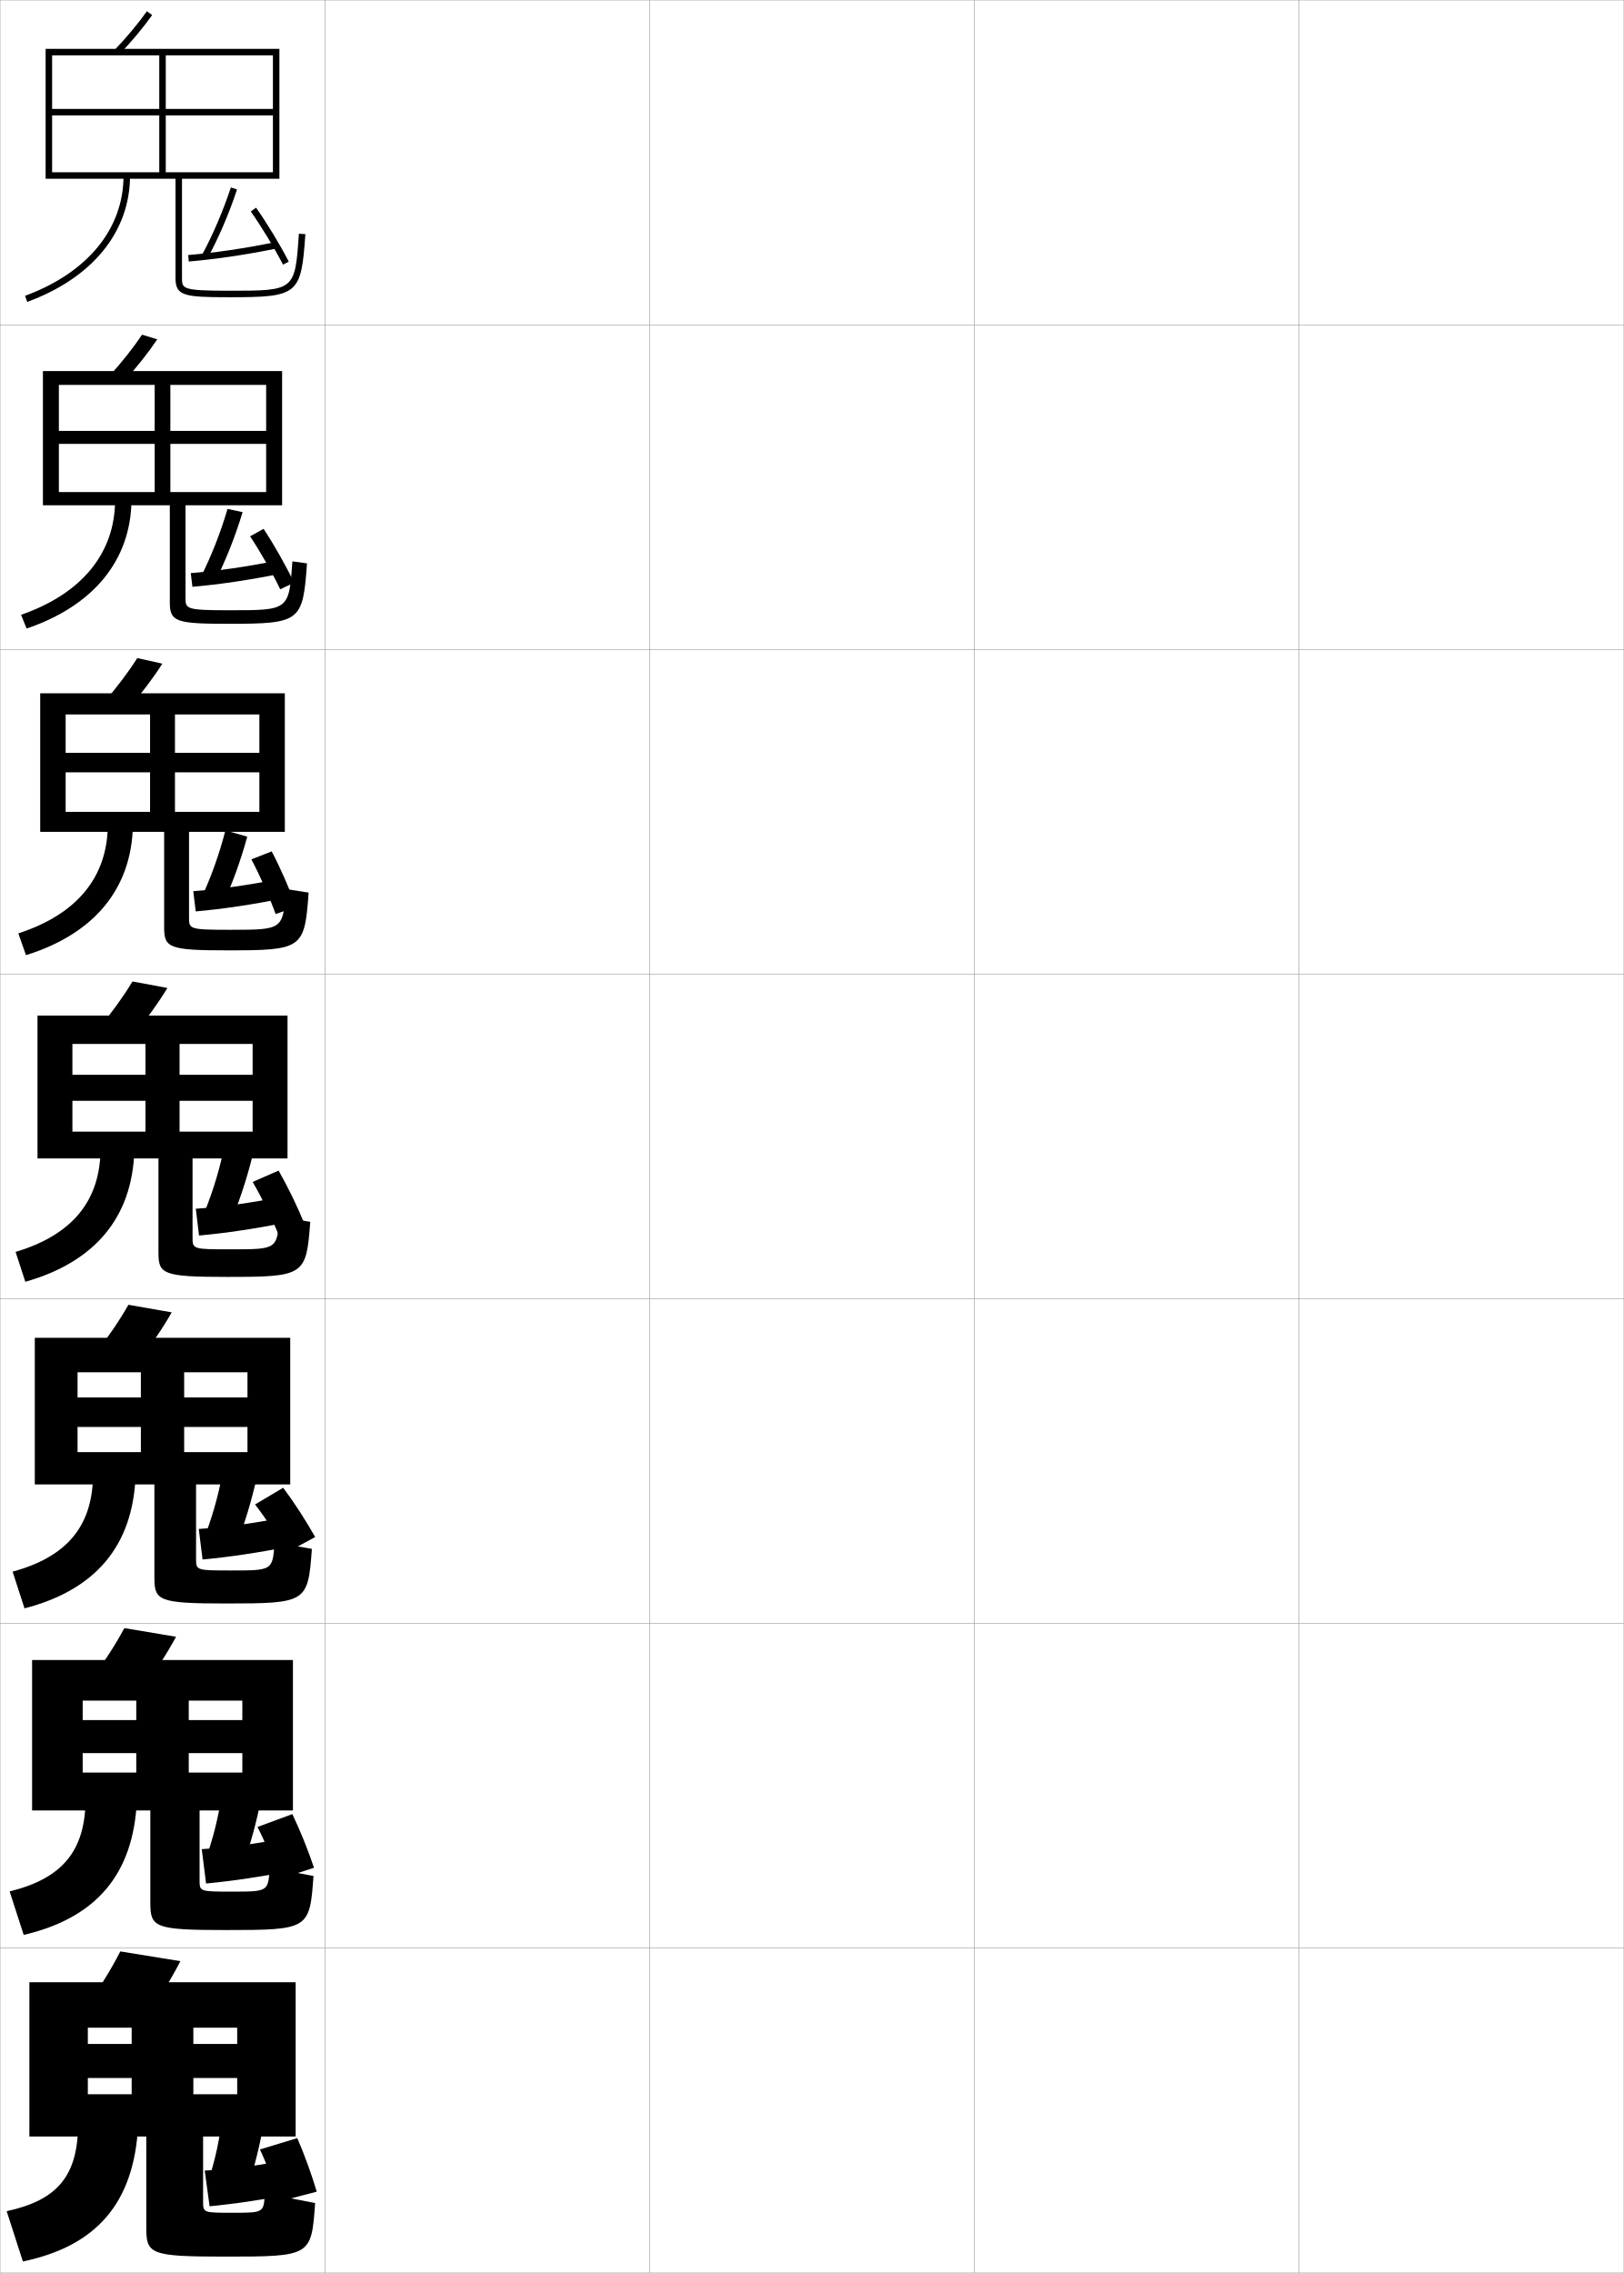
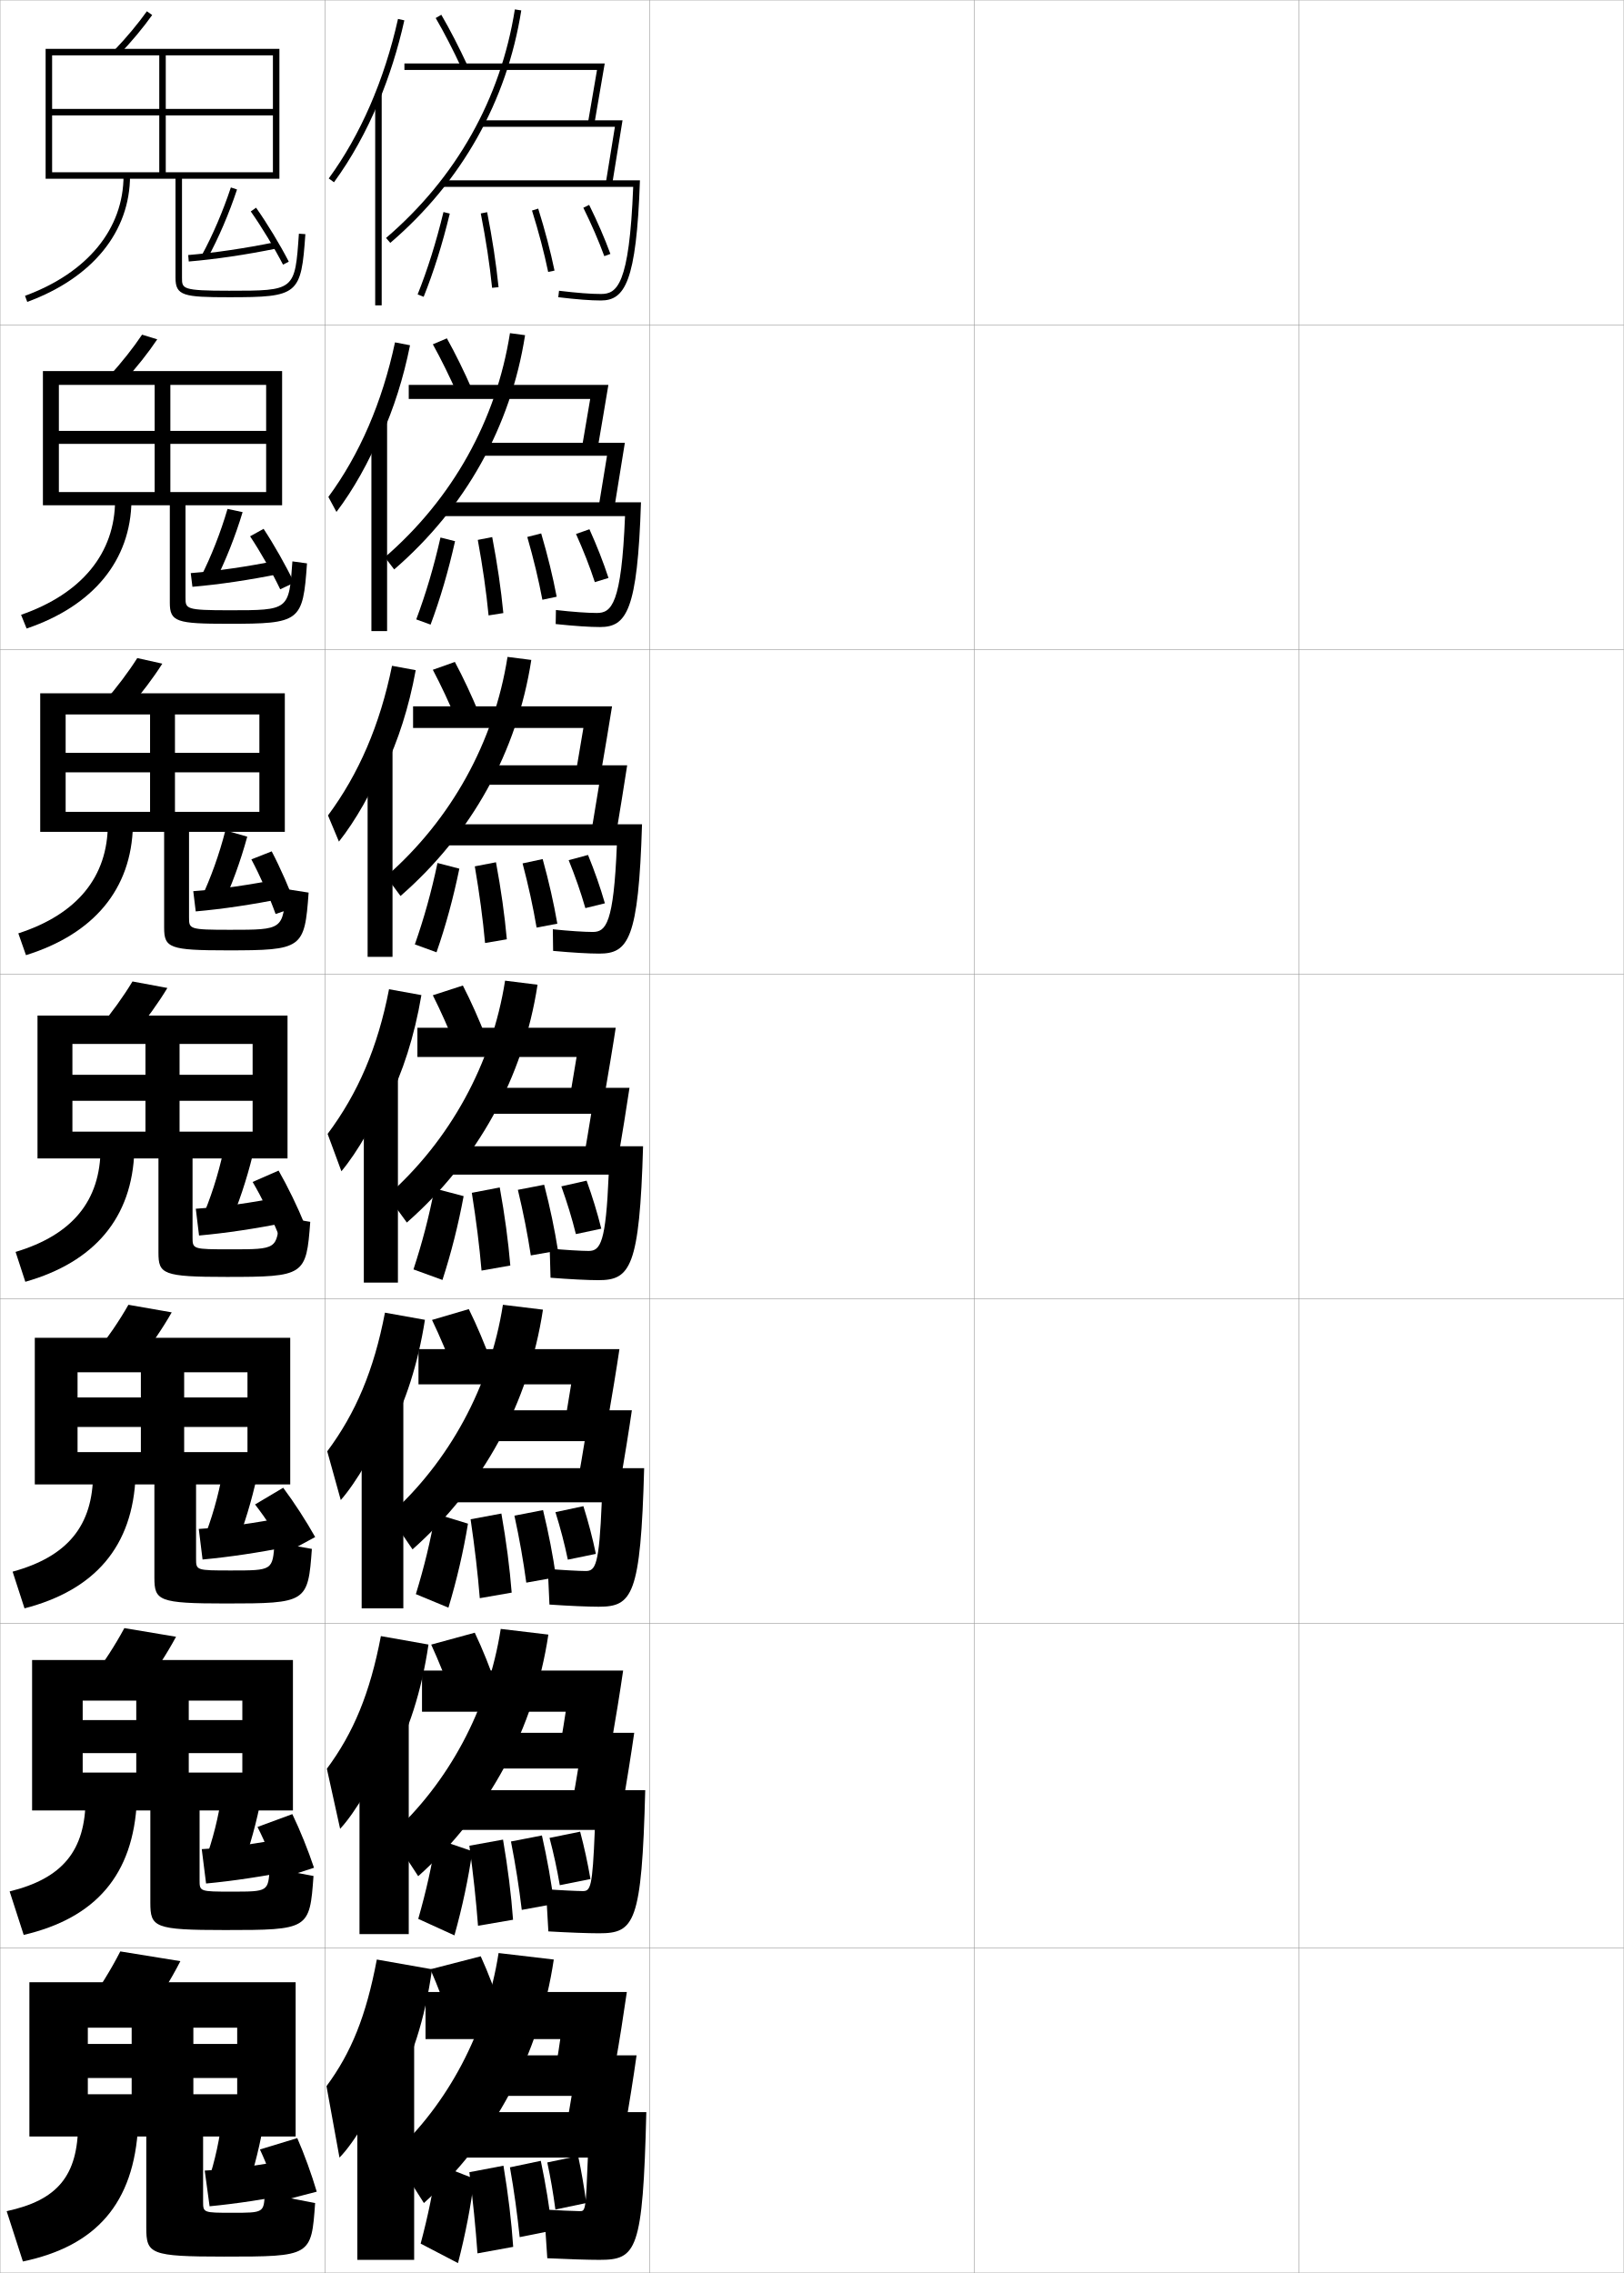
<svg xmlns="http://www.w3.org/2000/svg" width="500.1" height="700.1" viewBox="0 0 500.1 700.1" overflow="visible" enable-background="new 0 0 500.1 700.1" xml:space="preserve">
  <g id="glyphs">
    <g>
      <rect x="0.05" y="0.05" fill="none" stroke="#999999" stroke-width="0.1" width="100" height="100" />
      <rect x="0.05" y="100.05" fill="none" stroke="#999999" stroke-width="0.1" width="100" height="100" />
      <rect x="0.05" y="200.05" fill="none" stroke="#999999" stroke-width="0.1" width="100" height="100" />
      <rect x="0.05" y="300.05" fill="none" stroke="#999999" stroke-width="0.1" width="100" height="100" />
      <rect x="0.05" y="400.05" fill="none" stroke="#999999" stroke-width="0.1" width="100" height="100" />
      <rect x="0.05" y="500.05" fill="none" stroke="#999999" stroke-width="0.1" width="100" height="100" />
      <rect x="0.05" y="600.05" fill="none" stroke="#999999" stroke-width="0.1" width="100" height="100" />
      <rect x="100.05" y="0.05" fill="none" stroke="#999999" stroke-width="0.1" width="100" height="100" />
      <rect x="100.05" y="100.05" fill="none" stroke="#999999" stroke-width="0.1" width="100" height="100" />
      <rect x="100.05" y="200.05" fill="none" stroke="#999999" stroke-width="0.1" width="100" height="100" />
      <rect x="100.05" y="300.05" fill="none" stroke="#999999" stroke-width="0.1" width="100" height="100" />
      <rect x="100.05" y="400.05" fill="none" stroke="#999999" stroke-width="0.1" width="100" height="100" />
      <rect x="100.05" y="500.05" fill="none" stroke="#999999" stroke-width="0.1" width="100" height="100" />
      <rect x="100.05" y="600.05" fill="none" stroke="#999999" stroke-width="0.1" width="100" height="100" />
      <rect x="200.05" y="0.05" fill="none" stroke="#999999" stroke-width="0.1" width="100" height="100" />
      <rect x="200.05" y="100.05" fill="none" stroke="#999999" stroke-width="0.1" width="100" height="100" />
      <rect x="200.05" y="200.05" fill="none" stroke="#999999" stroke-width="0.1" width="100" height="100" />
      <rect x="200.05" y="300.05" fill="none" stroke="#999999" stroke-width="0.1" width="100" height="100" />
      <rect x="200.05" y="400.05" fill="none" stroke="#999999" stroke-width="0.1" width="100" height="100" />
      <rect x="200.05" y="500.05" fill="none" stroke="#999999" stroke-width="0.1" width="100" height="100" />
      <rect x="200.05" y="600.05" fill="none" stroke="#999999" stroke-width="0.1" width="100" height="100" />
      <rect x="300.05" y="0.05" fill="none" stroke="#999999" stroke-width="0.1" width="100" height="100" />
      <rect x="300.05" y="100.05" fill="none" stroke="#999999" stroke-width="0.1" width="100" height="100" />
      <rect x="300.05" y="200.05" fill="none" stroke="#999999" stroke-width="0.1" width="100" height="100" />
      <rect x="300.05" y="300.05" fill="none" stroke="#999999" stroke-width="0.1" width="100" height="100" />
      <rect x="300.05" y="400.05" fill="none" stroke="#999999" stroke-width="0.1" width="100" height="100" />
      <rect x="300.05" y="500.05" fill="none" stroke="#999999" stroke-width="0.1" width="100" height="100" />
      <rect x="300.05" y="600.05" fill="none" stroke="#999999" stroke-width="0.1" width="100" height="100" />
      <rect x="400.05" y="0.05" fill="none" stroke="#999999" stroke-width="0.1" width="100" height="100" />
      <rect x="400.05" y="100.05" fill="none" stroke="#999999" stroke-width="0.1" width="100" height="100" />
      <rect x="400.05" y="200.05" fill="none" stroke="#999999" stroke-width="0.1" width="100" height="100" />
      <rect x="400.05" y="300.05" fill="none" stroke="#999999" stroke-width="0.1" width="100" height="100" />
      <rect x="400.05" y="400.05" fill="none" stroke="#999999" stroke-width="0.1" width="100" height="100" />
      <rect x="400.05" y="500.05" fill="none" stroke="#999999" stroke-width="0.1" width="100" height="100" />
      <rect x="400.05" y="600.05" fill="none" stroke="#999999" stroke-width="0.1" width="100" height="100" />
    </g>
    <g>
      <path d="M62.172,78.571l1.756,0.957c3.39-6.222,6.612-13.738,9.071-21.164      l-1.898-0.629C68.677,65.052,65.507,72.451,62.172,78.571z" />
      <path d="M57.966,78.554l0.168,1.992c8.295-0.696,17.672-2.085,27.116-4.017      l-0.4-1.959C75.48,76.485,66.185,77.863,57.966,78.554z" />
      <path d="M77.231,65.125c3.381,4.808,7.278,11.238,9.93,16.383l1.777-0.916      c-2.73-5.299-6.589-11.666-10.07-16.617L77.231,65.125z" />
    </g>
    <g>
      <path d="M61.881,177.616l4.361,1.511c3.208-6.327,6.214-13.889,8.476-21.387      l-4.646-0.988C67.927,164.08,65.015,171.46,61.881,177.616z" />
      <path d="M58.744,176.521l0.518,4.218c8.277-0.711,17.594-2.093,27.013-4.014      l-0.711-4.107C76.227,174.526,66.935,175.877,58.744,176.521z" />
      <path d="M90.571,179.482c-2.542-5.312-6.131-11.654-9.392-16.598L77.024,165.188      c3.187,4.792,6.819,11.174,9.275,16.319L90.571,179.482z" />
    </g>
    <g>
      <path d="M61.966,276.66l6.301,2.648c3.027-6.432,5.816-14.04,7.88-21.609      l-6.729-1.93C67.552,263.106,64.898,270.469,61.966,276.66z" />
      <path d="M59.521,274.487l0.759,6.234c8.26-0.728,17.516-2.102,26.911-4.011      l-0.913-6.046C76.973,272.567,67.684,273.892,59.521,274.487z" />
      <path d="M91.213,279.371c-1.977-5.476-4.848-12.011-7.536-17.146l-6.265,2.471      c2.652,4.975,5.569,11.525,7.465,16.817L91.213,279.371z" />
    </g>
    <g>
      <path d="M62.05,375.55l8.5,2c2.846-6.537,5.418-14.191,7.285-21.832l-9.07-1.086      C67.177,361.979,64.782,369.323,62.05,375.55z" />
      <path d="M60.3,372.3l1,8.25c8.242-0.742,17.438-2.109,26.808-4.008l-1.115-7.984      C77.719,370.454,68.434,371.751,60.3,372.3z" />
      <path d="M93.835,377.108c-2.165-5.336-5.216-11.631-8.035-16.559l-8,3.5      c2.8,4.762,5.899,11.045,7.965,16.191L93.835,377.108z" />
    </g>
    <g>
      <path d="M62.592,474.384l9.917,2.166c2.665-6.641,5.02-14.342,6.69-22.055      l-10.63-1.057C67.259,460.796,65.123,468.121,62.592,474.384z" />
      <path d="M61.217,470.925l1.166,9.416c8.225-0.758,17.361-2.117,26.706-4.004      l-1.244-9.074C78.604,469.153,69.321,470.423,61.217,470.925z" />
      <path d="M97.067,473.421c-2.789-4.973-6.518-10.731-9.854-15.184l-8.664,5.146      c3.316,4.279,7.09,9.994,9.742,14.785L97.067,473.421z" />
    </g>
    <g>
      <path d="M63.133,573.217l11.333,2.333c2.484-6.745,4.622-14.491,6.095-22.277      l-12.19-1.028C67.34,559.613,65.464,566.919,63.133,573.217z" />
      <path d="M62.133,569.55l1.333,10.583c8.208-0.773,17.283-2.127,26.603-4.002      L88.697,565.969C79.489,567.852,70.209,569.096,62.133,569.55z" />
      <path d="M96.705,575.28c-1.788-5.36-4.301-11.607-6.678-16.52l-10.727,3.956      c2.413,4.73,4.98,10.915,6.655,16.063L96.705,575.28z" />
    </g>
    <g>
      <path d="M68.55,651.05c-0.753,7.38-2.37,14.667-4.5,21l12,2.5      c2.304-6.85,4.224-14.642,5.5-22.5L68.55,651.05z" />
      <path d="M89.55,665.05c-9.176,1.876-18.452,3.093-26.5,3.5l1.5,11      c8.189-0.79,17.205-2.136,26.5-4L89.55,665.05z" />
      <path d="M97.55,675.05c-1.6-5.372-3.844-11.595-6-16.5l-11.5,3.5      c2.219,4.716,4.521,10.851,6,16L97.55,675.05z" />
    </g>
    <g>
      <path d="M35.327,15.359l1.445,1.381c3.769-3.943,7.354-8.245,10.094-12.112      l-1.633-1.156C42.587,7.207,38.976,11.54,35.327,15.359z" />
      <path d="M54.05,55.05v30.5c0,5.556,2.493,6,16.5,6c21.328,0,22.207-0.727,23.498-19.432      l-1.996-0.137c-1.212,17.568-1.212,17.568-21.502,17.568c-14.5,0-14.5-0.61-14.5-4v-30.5      h30v-40h-72v40h2v-38h68v16.5h-68v2h68v17.5h-33v-36h-2v36h-33v2H54.05z" />
      <path d="M38.05,54.05c0,16.447-11.061,29.955-30.346,37.062l0.691,1.877      c20.117-7.413,31.654-21.605,31.654-38.938H38.05z" />
    </g>
    <g>
      <g>
        <path d="M33.75,115.737l4.514,1.625c3.813-4.188,7.411-8.73,10.163-12.844       l-4.672-1.438C41.082,107.085,37.463,111.653,33.75,115.737z" />
        <path d="M52.3,155.633v30.007c0,5.903,2.093,6.492,18,6.492       c22.231,0,22.98-0.622,24.248-18.609l-4.497-0.614       c-1.043,15.055-1.047,15.057-19.334,15.057c-13.573,0-13.583-0.416-13.583-3.917       v-28.416h29.75v-41.334H13.216v41.334h4.917v-37.084h63.833v14.167H18.133v4h63.833       v14.833h-29.5v-33h-4.833v33h-29.5v4.084H52.3z" />
        <path d="M35.444,153.98c0,16.409-10.292,28.904-28.955,35.385l1.708,4.227       c20.499-6.961,32.089-20.958,32.295-39.449L35.444,153.98z" />
      </g>
      <g>
        <path d="M32.175,216.116l7.583,1.869c3.856-4.432,7.468-9.215,10.23-13.575       l-7.711-1.719C39.578,206.963,35.951,211.767,32.175,216.116z" />
        <path d="M50.55,256.217v29.515c0,6.25,1.693,6.984,19.5,6.984       c23.135,0,23.754-0.517,24.999-17.788l-6.998-1.091       c-0.874,12.541-0.882,12.545-17.167,12.545c-12.646,0-12.667-0.221-12.667-3.833       v-26.333h29.5v-42.667H12.383v42.667h7.833v-36.167h59.667v11.833H20.216v6h59.667       v12.167h-26v-30h-7.667v30h-26v6.167H50.55z" />
        <path d="M33.208,253.774c0,16.372-9.522,27.854-27.563,33.708l2.354,6.713       c20.88-6.509,32.523-20.311,32.937-39.958L33.208,253.774z" />
      </g>
      <g>
        <path d="M30.599,316.494l10.652,2.112c3.9-4.676,7.524-9.7,10.299-14.307       l-10.75-2C38.073,306.842,34.438,311.881,30.599,316.494z" />
        <path d="M48.8,356.8v29.023c0,6.597,1.293,7.477,21,7.477       c24.039,0,24.527-0.412,25.749-16.966l-9.499-1.567       c-0.705,10.026-0.717,10.033-15,10.033c-11.719,0-11.75-0.026-11.75-3.75v-24.25h29.25v-44h-77v44       h10.75v-35.25h55.5v9.5h-55.5v8h55.5v9.5h-22.5v-27h-10.5v27h-22.5v8.25H48.8z" />
        <path d="M30.973,353.568c0,16.334-8.753,26.803-26.173,32.031l3,9.2       c21.261-6.057,32.958-19.664,33.577-40.469L30.973,353.568z" />
      </g>
      <g>
        <path d="M29.249,417.013l13.269,2.408c3.943-4.973,7.58-10.299,10.365-15.205       l-13.333-2.332C36.796,406.747,33.152,412.081,29.249,417.013z" />
        <path d="M47.55,457.216v28.699c0,7.109,1.244,7.969,22,7.969       c24.942,0,25.301-0.309,26.5-16.811l-11.5-2.045       c-0.568,8.678-0.582,8.688-13.333,8.688c-10.811,0-10.833-0.025-10.833-3.666       v-22.834h29v-45.166H10.717v45.166h13.166v-34.541h52.334v7.75H23.883v9.084h52.334       v7.75h-19.5v-24.584H43.383v24.584h-19.5v9.957H47.55z" />
        <path d="M28.665,453.729c0,16.296-7.983,25.751-24.782,30.354l3.667,11.301       c21.642-5.605,33.393-19.018,34.218-40.98L28.665,453.729z" />
      </g>
      <g>
        <path d="M27.899,517.531l15.884,2.704c3.987-5.271,7.636-10.896,10.433-16.103       l-15.917-2.666C35.519,506.651,31.866,512.281,27.899,517.531z" />
        <path d="M46.3,557.633v28.373c0,7.624,1.195,8.461,23,8.461       c25.846,0,26.074-0.203,27.25-16.655l-13.5-2.521       c-0.432,7.329-0.447,7.343-11.666,7.343c-9.901,0-9.917-0.026-9.917-3.583       v-21.417h28.75v-46.333H9.883v46.333h15.583v-33.833h49.167v6H25.466v10.167h49.167v6       h-16.5v-22.167H41.966v22.167h-16.5v11.666H46.3z" />
        <path d="M26.357,553.89c0,16.259-7.214,24.7-23.391,28.677l4.333,13.4       c22.022-5.152,33.827-18.371,34.859-41.49L26.357,553.89z" />
      </g>
    </g>
    <g>
      <path d="M37.05,601.05c-2.808,5.506-6.47,11.432-10.5,17l18.5,3      c4.03-5.568,7.692-11.494,10.5-17L37.05,601.05z" />
      <path d="M45.05,658.05v28.047c0,8.138,1.146,8.953,24,8.953      c26.749,0,26.848-0.098,28-16.5l-15.501-2.998      c-0.295,5.98-0.312,5.998-9.999,5.998c-8.992,0-9-0.026-9-3.5v-20h28.5v-47.5h-82v47.5h18      v-33.5h46v5h-46v10.5h46v5h-13.5v-20.5h-19v20.5h-13.5v13H45.05z" />
      <path d="M24.05,654.05c0,16.222-6.445,23.649-22,27l5,15.5      c22.403-4.7,34.262-17.724,35.5-42L24.05,654.05z" />
    </g>
+     <g>
+       <g>
+         <path d="M116.55,31.521c3.305-7.901,5.996-16.377,7.977-25.253l-1.953-0.436       c-4.19,18.79-11.566,35.777-21.33,49.128l1.613,1.18       C108.159,48.89,112.759,40.584,116.55,31.521L116.55,31.521z" />
+         <rect x="115.55" y="28.85" width="2" height="65.2" />
+       </g>
+       <g>
+         <path d="M117.463,134.249c3.765-8.351,6.779-17.738,8.814-27.905l-4.625-0.893       c-3.951,18.516-10.916,34.562-20.525,47.607l2.492,4.622       c5.171-6.792,10.172-15.682,13.661-24.35L117.463,134.249z" />
+         <rect x="114.383" y="129.466" width="4.833" height="64.917" />
+       </g>
+       <g>
+         <path d="M118.378,236.978c4.225-8.8,7.562-19.1,9.651-30.557l-7.297-1.351       c-3.712,18.242-10.266,33.347-19.72,46.086l3.37,8.063       c5.039-6.332,10.442-15.807,13.629-24.079L118.378,236.978z" />
+         <rect x="113.217" y="230.083" width="7.667" height="64.633" />
+       </g>
+       <g>
+         <path d="M119.292,339.707c4.686-9.25,8.345-20.461,10.488-33.209l-9.969-1.808       c-3.474,17.968-9.615,32.131-18.915,44.564l4.249,11.506       c4.907-5.873,10.712-15.933,13.597-23.81L119.292,339.707z" />
+         <rect x="112.05" y="330.7" width="10.5" height="64.35" />
+       </g>
+       <g>
+         <path d="M119.877,441.321c4.99-9.405,8.854-21.172,10.992-34.807l-12.312-2.205       c-3.416,17.805-9.042,30.991-17.776,42.71l4.166,15.004       c4.775-5.414,10.982-16.058,13.564-23.54L119.877,441.321z" />
+         <rect x="111.383" y="430.149" width="12.833" height="65.233" />
+       </g>
+       <g>
+         <path d="M120.464,542.936c5.295-9.56,9.362-21.884,11.496-36.403l-14.656-2.603       c-3.358,17.641-8.468,29.852-16.638,40.855l4.083,18.502       c4.643-4.955,11.251-16.185,13.532-23.271L120.464,542.936z" />
+         <rect x="110.716" y="529.6" width="15.167" height="66.117" />
+       </g>
+       <g>
+         <path d="M121.05,644.55c5.6-9.714,9.871-22.595,12-38l-17-3       c-3.301,17.477-7.895,28.711-15.5,39l4,22c4.511-4.495,11.521-16.31,13.5-23       L121.05,644.55z" />
+         <rect x="110.05" y="629.05" width="17.5" height="67" />
+       </g>
+     </g>
+     <g>
+       <path d="M134.186,5.553c2.608,4.485,5.36,9.816,7.957,15.418l1.814-0.842      c-2.622-5.656-5.403-11.044-8.043-15.582L134.186,5.553z" />
+       <path d="M118.899,73.291l1.301,1.518c21.957-18.825,35.904-43.585,40.338-71.603      l-1.977-0.312C154.205,30.436,140.489,54.778,118.899,73.291z" />
+       <polygon points="124.55,19.55 124.55,21.55 183.864,21.55 181.062,37.902       183.033,38.24 186.237,19.55 " />
+       <polygon points="148.05,37.05 148.05,39.05 189.378,39.05 186.562,56.41       188.535,56.73 191.727,37.05 " />
+       <path d="M136.05,55.55v2h58.959c-1.195,30.518-5.055,33-9.959,33      c-3.096,0-7.189-0.315-12.882-0.993l-0.236,1.986      c5.772,0.687,9.941,1.007,13.118,1.007c7.305,0,10.969-5.536,12.035-37H136.05z" />
+     </g>
+     <g>
+       <g>
+         <path d="M141.021,121.729c-2.494-5.646-5.16-11.075-7.714-15.682l4.32-1.833       c2.592,4.642,5.285,10.12,7.786,15.819L141.021,121.729z" />
+         <path d="M118.533,171.627l2.867,3.762c21.894-18.928,35.89-43.927,40.309-72.151       l-4.651-0.625C152.812,129.521,139.35,153.604,118.533,171.627z" />
+         <path d="M125.883,118.549v4.333h55.884c-0.135,0.837-2.414,14.161-2.464,14.46       l4.81,0.448c0.203-1.145,3.082-18.043,3.253-19.242H125.883z" />
+         <path d="M148.043,136.383v4h38.9c-0.15,0.919-2.48,15.237-2.557,15.634       l4.811,0.433c0.203-1.145,3.074-18.868,3.243-20.067H148.043z" />
+         <path d="M136.277,154.716v4.25h56.215c-1.086,27.268-4.203,29.833-8.693,29.833       c-2.794,0-7.292-0.311-12.588-0.912l-0.074,4.324       c5.855,0.616,10.47,0.921,13.662,0.921c8.123,0,11.54-4.96,12.607-38.417       H136.277z" />
+       </g>
+       <g>
+         <path d="M140.774,222.244c-2.391-5.691-4.971-11.218-7.472-15.945l6.785-2.417       c2.545,4.746,5.148,10.314,7.528,16.055L140.774,222.244z" />
+         <path d="M118.916,269.963l4.434,6.006c21.83-19.031,35.876-44.269,40.279-72.701       l-7.325-0.938C152.169,228.607,138.962,252.43,118.916,269.963z" />
+         <path d="M127.216,217.55v6.667h52.454c-0.27,1.675-2.024,11.97-2.124,12.568       l7.648,0.56c0.406-2.29,2.958-17.397,3.302-19.794H127.216z" />
+         <path d="M148.038,235.716v6h36.471c-0.3,1.838-2.143,13.114-2.296,13.907       l7.649,0.547c0.406-2.289,2.957-18.055,3.294-20.454H148.038z" />
+         <path d="M136.505,253.883v6.5h53.471c-0.977,24.019-3.35,26.667-7.426,26.667       c-2.494,0-7.394-0.306-12.294-0.831l0.088,6.662       c5.938,0.546,11,0.836,14.206,0.836c8.94,0,12.11-4.384,13.178-39.834H136.505z" />
+       </g>
+       <g>
+         <path d="M140.528,322.759c-2.287-5.736-4.781-11.36-7.229-16.209l9.25-3       c2.498,4.85,5.013,10.508,7.271,16.291L140.528,322.759z" />
+         <path d="M119.3,368.3l6,8.25c21.767-19.134,35.861-44.611,40.25-73.25l-10-1.25       C151.526,327.693,138.573,351.256,119.3,368.3z" />
+         <path d="M128.55,316.55v9h49.023c-0.404,2.513-1.635,9.778-1.785,10.676       l10.486,0.67c0.608-3.435,2.836-16.75,3.352-20.346H128.55z" />
+         <path d="M148.032,335.05v8h34.042c-0.45,2.757-1.806,10.99-2.036,12.18       l10.486,0.66c0.609-3.434,2.84-17.242,3.346-20.84H148.032z" />
+         <path d="M136.732,353.05v8.75h50.728c-0.868,20.769-2.498,23.5-6.16,23.5       c-2.193,0-7.496-0.301-12-0.75l0.25,9c6.021,0.476,11.529,0.75,14.75,0.75       c9.758,0,12.681-3.808,13.75-41.25H136.732z" />
+       </g>
+     </g>
+     <g>
+       <g>
+         <path d="M140.035,423.022c-2.183-5.781-4.592-11.503-6.986-16.473l11.333-3.334       c2.451,4.953,4.876,10.702,7.015,16.528L140.035,423.022z" />
+         <path d="M119.883,466.716l7.167,10.5c21.703-19.236,35.792-44.987,40.166-73.833       l-12.333-1.5C150.941,427.078,138.36,450.183,119.883,466.716z" />
+         <path d="M128.883,415.55v10.833h47.016c-0.371,2.397-1.309,8.003-1.523,9.284       l12.991,0.779c0.812-4.578,2.713-16.102,3.401-20.896H128.883z" />
+         <path d="M180.066,443.883c-0.452,2.778-1.532,9.271-1.857,10.953l12.991,0.773       c0.812-4.578,2.722-16.43,3.397-21.227h-46.559v9.5H180.066z" />
+         <path d="M180.383,483.883c-1.892,0-7.559-0.294-11.667-0.667l0.5,11       c6.103,0.419,11.931,0.667,15.167,0.667c10.337,0,12.935-3.398,14-42.667h-61.412       v10.501h48.352C184.533,482.016,183.413,483.883,180.383,483.883z" />
+       </g>
+       <g>
+         <path d="M139.542,523.286c-2.08-5.826-4.403-11.645-6.743-16.736l13.417-3.667       c2.404,5.057,4.74,10.896,6.757,16.765L139.542,523.286z" />
+         <path d="M120.466,565.133l8.333,12.75c21.64-19.34,35.725-45.364,40.083-74.417       l-14.667-1.75C150.357,526.463,138.148,549.11,120.466,565.133z" />
+         <path d="M129.966,514.55v12.666h44.258c-0.336,2.283-0.982,6.229-1.262,7.893       l15.496,0.89c1.015-5.724,2.59-15.454,3.45-21.448H129.966z" />
+         <path d="M178.058,544.716c-0.453,2.801-1.258,7.554-1.679,9.727l15.496,0.887       c1.015-5.723,2.604-15.617,3.449-21.613h-47.279v11H178.058z" />
+         <path d="M179.466,582.466c-1.591,0-7.623-0.286-11.333-0.583l0.75,13       c6.186,0.362,12.333,0.583,15.583,0.583c10.917,0,13.188-2.988,14.25-44.083       h-61.505v12.251h45.976C182.475,581.462,181.865,582.466,179.466,582.466z" />
+       </g>
+       <g>
+         <path d="M139.05,623.55c-1.976-5.87-4.214-11.787-6.5-17l15.5-4       c2.356,5.16,4.604,11.088,6.5,17L139.05,623.55z" />
+         <path d="M121.05,663.55l9.5,15c21.576-19.443,35.656-45.74,40-75l-17-2       C149.772,625.848,137.937,648.037,121.05,663.55z" />
+         <path d="M131.05,613.55v14.5h41.5c-0.303,2.167-0.656,4.452-1,6.5l18,1       c1.218-6.868,2.468-14.808,3.5-22H131.05z" />
+         <path d="M176.05,645.55c-0.455,2.821-0.984,5.835-1.5,8.5l18,1       c1.218-6.868,2.486-14.806,3.5-22h-48v12.5H176.05z" />
+         <path d="M178.55,681.05c-1.29,0-7.686-0.279-11-0.5l1,15c6.269,0.306,12.735,0.5,16,0.5       c11.497,0,13.441-2.579,14.5-45.5h-61.6v14h43.6       C180.416,680.909,180.317,681.05,178.55,681.05z" />
+       </g>
+     </g>
+     <g>
+       <path d="M128.621,90.679l1.857,0.742c3.115-7.791,5.747-16.177,8.043-25.635      l-1.943-0.473C134.304,74.68,131.701,82.977,128.621,90.679z" />
+       <path d="M148.068,65.742c1.597,8.142,2.737,15.636,3.487,22.91l1.988-0.205      c-0.755-7.335-1.904-14.888-3.513-23.09L148.068,65.742z" />
+       <path d="M163.845,64.848c2.087,6.685,3.715,12.869,4.977,18.907l1.957-0.41      c-1.275-6.101-2.918-12.347-5.023-19.093L163.845,64.848z" />
+       <path d="M179.653,63.992c2.561,5.188,4.674,10.062,6.458,14.903l1.877-0.691      c-1.81-4.908-3.949-9.847-6.542-15.097L179.653,63.992z" />
+     </g>
+     <g>
+       <g>
+         <path d="M128.192,190.781l4.417,1.607c2.981-7.983,5.462-16.459,7.536-25.696       l-4.488-1.133C133.568,174.749,131.155,182.869,128.192,190.781z" />
+         <path d="M150.471,189.551l4.543-0.72c-0.716-7.415-1.842-15.104-3.428-23.408       l-4.438,0.87C148.668,174.596,149.753,182.17,150.471,189.551z" />
+         <path d="M167.04,184.729l4.402-0.936c-1.199-6.272-2.756-12.639-4.77-19.494       l-4.279,1.09C164.356,172.231,165.86,178.495,167.04,184.729z" />
+         <path d="M183.193,179.3l4.208-1.287c-1.621-4.943-3.536-9.82-5.868-14.997       l-4.138,1.448C179.704,169.611,181.59,174.402,183.193,179.3z" />
+       </g>
+       <g>
+         <path d="M127.765,290.884l6.672,2.428c2.847-8.176,5.177-16.741,7.029-25.756       l-6.729-1.749C132.833,274.817,130.609,282.762,127.765,290.884z" />
+         <path d="M149.387,290.451l6.704-1.142c-0.678-7.495-1.78-15.321-3.342-23.727       l-6.519,1.261C147.673,275.31,148.701,282.964,149.387,290.451z" />
+         <path d="M165.259,285.703l6.386-1.205c-1.122-6.443-2.593-12.931-4.516-19.895       l-6.188,1.329C162.781,272.93,164.161,279.272,165.259,285.703z" />
+         <path d="M180.276,279.705l6.016-1.475c-1.434-4.979-3.123-9.793-5.194-14.897       l-5.961,1.604C177.195,270.042,178.853,274.749,180.276,279.705z" />
+       </g>
+       <g>
+         <path d="M127.337,390.986l8.928,3.249c2.712-8.368,4.891-17.023,6.521-25.817       l-8.971-2.364C132.099,374.887,130.063,382.654,127.337,390.986z" />
+         <path d="M148.303,391.351l8.863-1.563c-0.64-7.574-1.718-15.537-3.257-24.045       l-8.6,1.653C146.677,376.022,147.649,383.757,148.303,391.351z" />
+         <path d="M163.479,386.678l8.371-1.476c-1.046-6.613-2.431-13.223-4.262-20.296       l-8.098,1.568C161.206,373.629,162.462,380.051,163.479,386.678z" />
+         <path d="M177.358,380.109l7.825-1.663c-1.246-5.015-2.711-9.767-4.521-14.798       l-7.784,1.759C174.687,370.473,176.116,375.097,177.358,380.109z" />
+       </g>
+       <g>
+         <path d="M128.074,491.007l10.035,4.166c2.578-8.561,4.606-17.305,6.015-25.877       l-10.063-3.076C132.528,474.874,130.683,482.466,128.074,491.007z" />
+         <path d="M147.76,492.251l9.826-1.709c-0.602-7.654-1.656-15.754-3.172-24.363       l-9.482,1.768C146.222,476.735,147.139,484.55,147.76,492.251z" />
+         <path d="M162.086,487.468L171.25,485.817c-0.97-6.783-2.269-13.514-4.008-20.697       l-8.815,1.713C160.02,474.144,161.15,480.645,162.086,487.468z" />
+         <path d="M174.881,480.382l8.633-1.775c-1.058-5.051-2.298-9.74-3.847-14.699       l-8.606,1.84C172.618,470.771,173.819,475.312,174.881,480.382z" />
+       </g>
+       <g>
+         <path d="M128.812,591.028l11.143,5.083c2.444-8.753,4.321-17.588,5.507-25.938       l-11.157-3.788C132.958,574.862,131.303,582.276,128.812,591.028z" />
+         <path d="M147.217,593.15l10.788-1.854c-0.563-7.733-1.594-15.971-3.086-24.682       l-10.366,1.884C145.767,577.447,146.628,585.342,147.217,593.15z" />
+         <path d="M160.693,588.259l9.957-1.825c-0.894-6.955-2.105-13.807-3.754-21.099       l-9.533,1.856C158.833,574.658,159.839,581.238,160.693,588.259z" />
+         <path d="M172.403,580.653l9.441-1.888c-0.87-5.085-1.886-9.714-3.173-14.6       l-9.428,1.92C170.549,571.069,171.522,575.525,172.403,580.653z" />
+       </g>
+     </g>
+     <g>
+       <path d="M134.55,666.55c-1.161,8.3-2.628,15.537-5,24.5l11.5,6      c2.31-8.945,4.035-17.87,5-26L134.55,666.55z" />
+       <path d="M147.05,694.05l11-2c-0.525-7.812-1.531-16.187-3-25l-10.5,2      C145.688,678.16,146.492,686.135,147.05,694.05z" />
+       <path d="M160.05,689.05l10-2c-0.817-7.126-1.942-14.099-3.5-21.5l-9.5,2      C158.396,675.173,159.278,681.832,160.05,689.05z" />
+       <path d="M171.05,680.55l9.5-2c-0.683-5.12-1.474-9.687-2.5-14.5l-9.5,2      C169.605,670.992,170.35,675.364,171.05,680.55z" />
+     </g>
  </g>
</svg>
